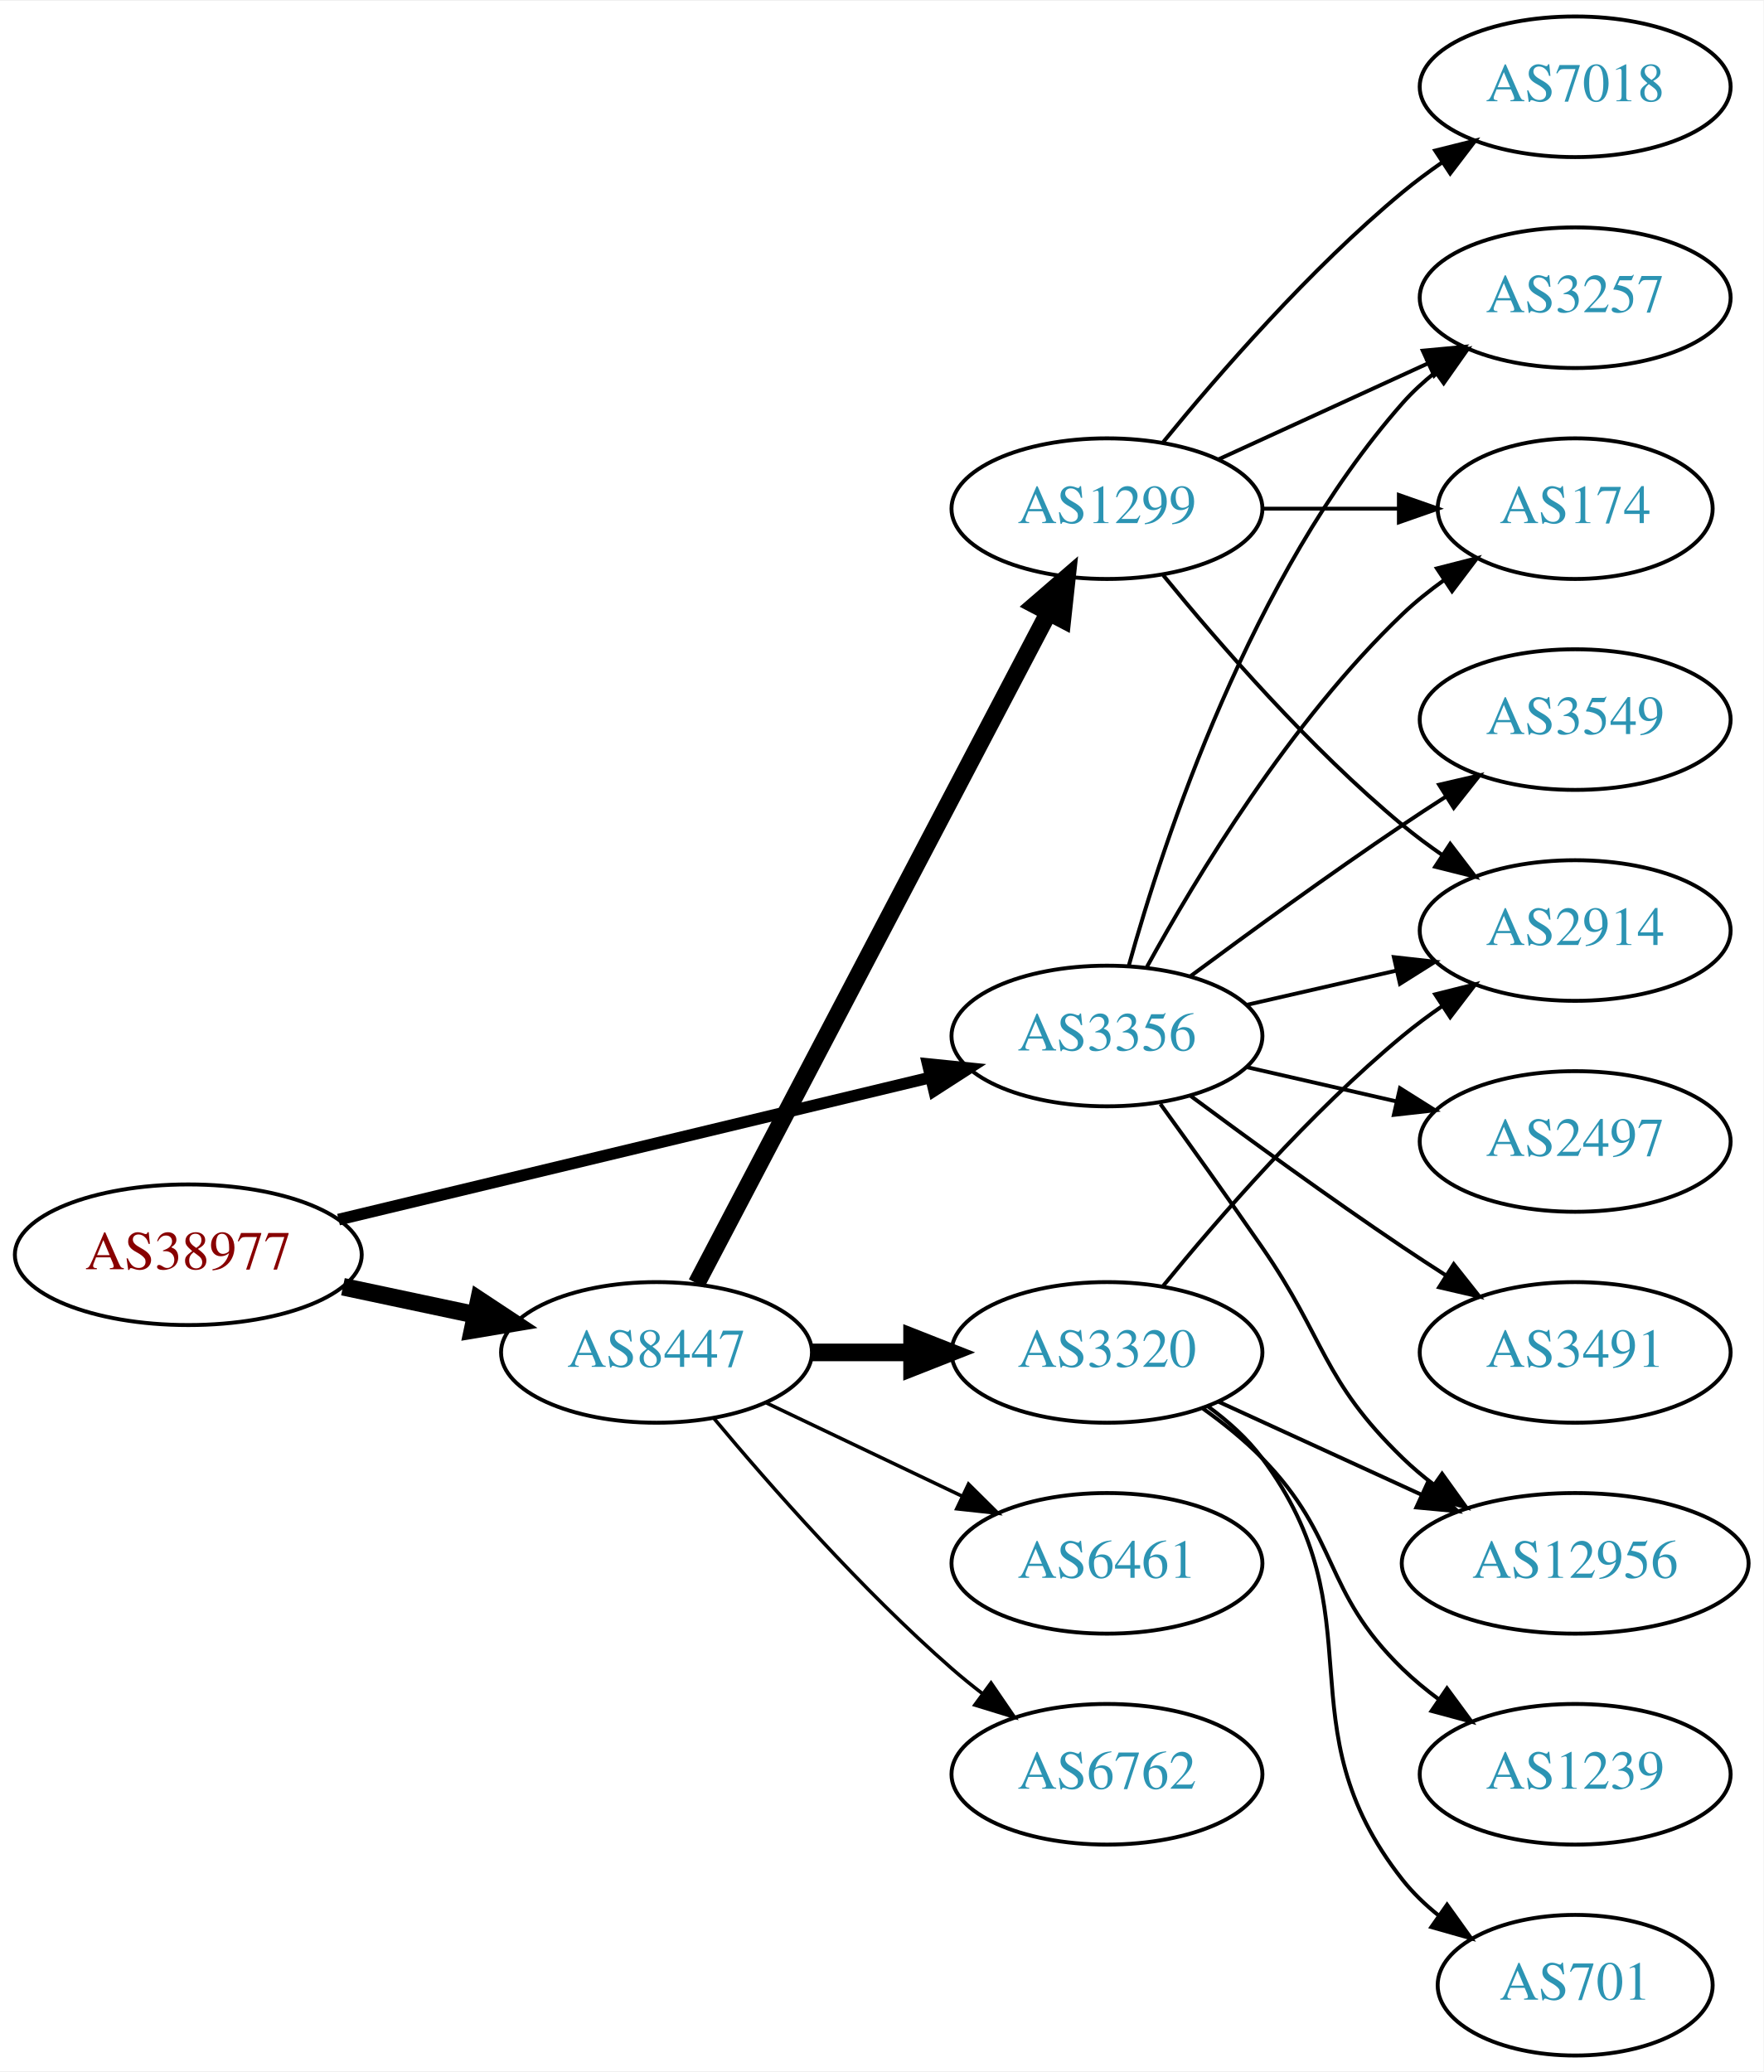
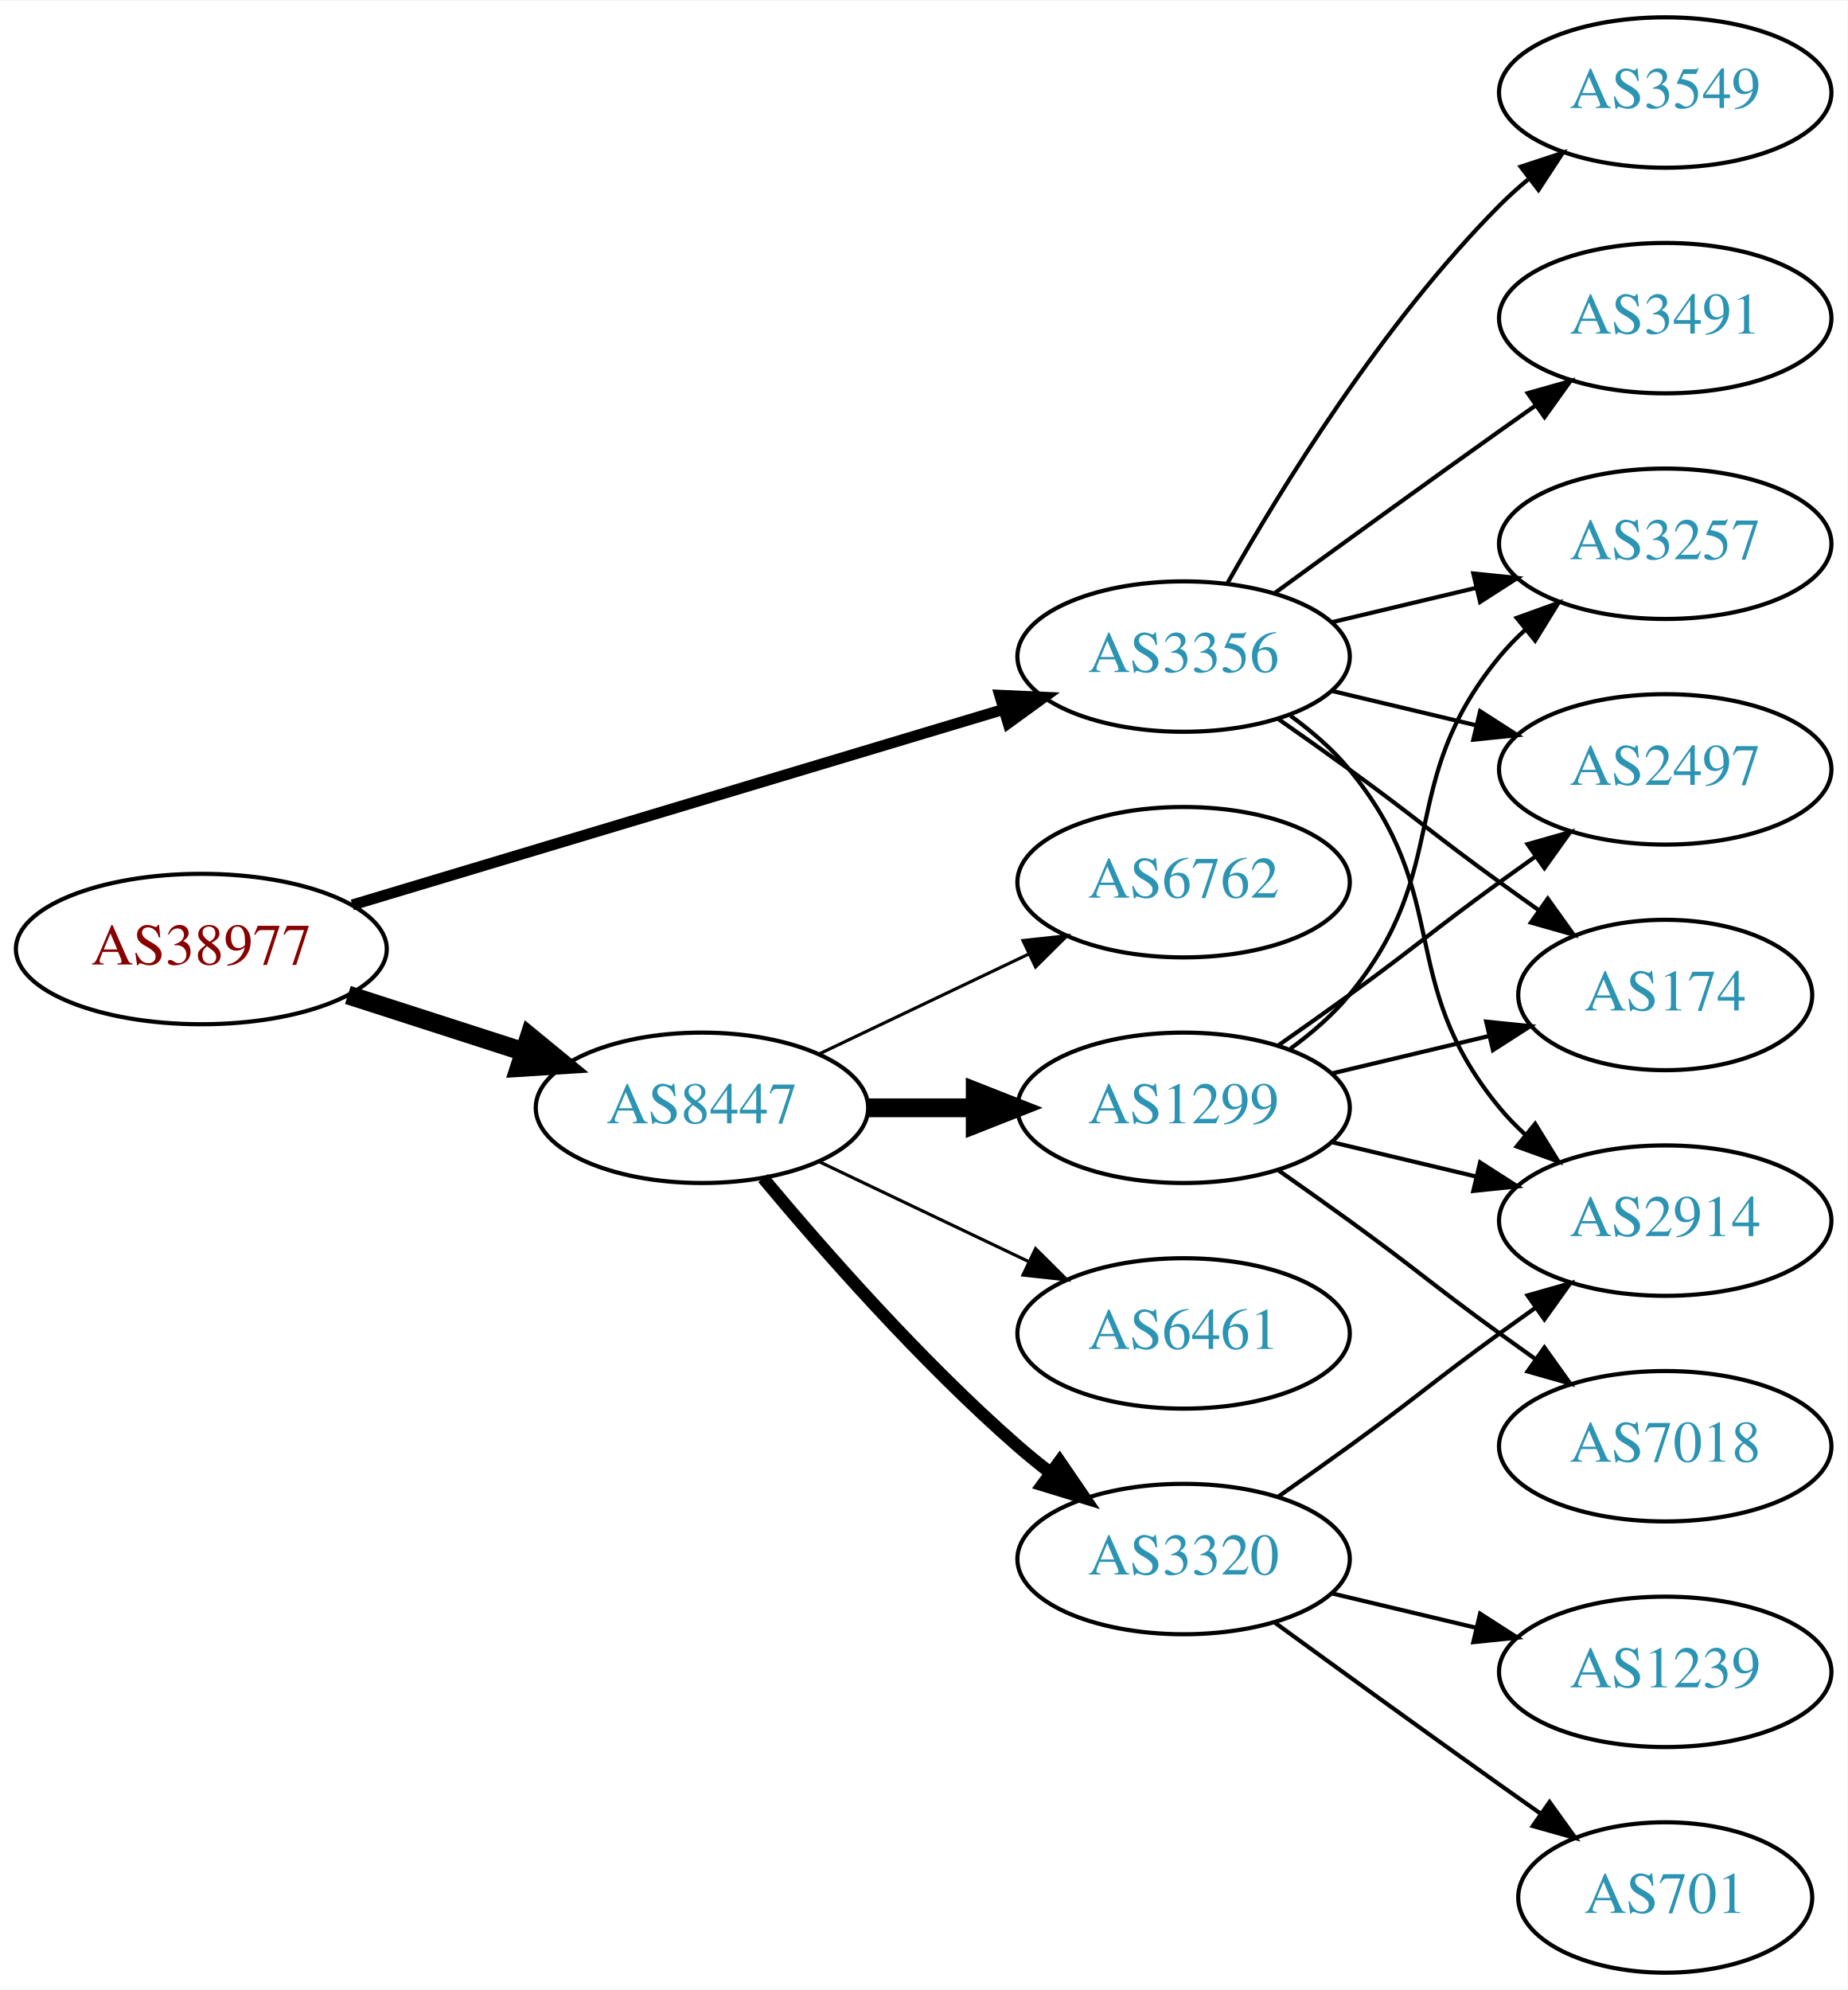
- <svg xmlns="http://www.w3.org/2000/svg" xmlns:xlink="http://www.w3.org/1999/xlink" width="451pt" height="530pt" viewBox="0.00 0.00 451.37 530.00">
-   <g id="graph0" class="graph" transform="scale(1 1) rotate(0) translate(4 526)">
-     <polygon fill="white" stroke="none" points="-4,4 -4,-526 447.37,-526 447.37,4 -4,4" />
+ <svg xmlns="http://www.w3.org/2000/svg" xmlns:xlink="http://www.w3.org/1999/xlink" width="442pt" height="476pt" viewBox="0.00 0.00 442.27 476.00">
+   <g id="graph0" class="graph" transform="scale(1 1) rotate(0) translate(4 472)">
+     <polygon fill="white" stroke="none" points="-4,4 -4,-472 438.271,-472 438.271,4 -4,4" />
    <g id="node1" class="node">
      <g id="a_node1">
        <a xlink:href="/asn/38977" xlink:title="AS38977 ~ Silhouette International Schmied AG [AT]">
-           <ellipse fill="#ffffff" stroke="black" cx="44.196" cy="-205" rx="44.393" ry="18" />
-           <text text-anchor="middle" x="44.196" y="-201.3" font-family="Times,serif" font-size="14.00" fill="#880000">AS38977</text>
+           <ellipse fill="#ffffff" stroke="black" cx="44.196" cy="-245" rx="44.393" ry="18" />
+           <text text-anchor="middle" x="44.196" y="-241.3" font-family="Times,serif" font-size="14.00" fill="#880000">AS38977</text>
        </a>
      </g>
    </g>
    <g id="node2" class="node">
      <g id="a_node2">
        <a xlink:href="/asn/3356" xlink:title="AS3356 ~ Level 3 Parent, LLC [US]">
-           <ellipse fill="#ffffff" stroke="black" cx="279.332" cy="-261" rx="39.794" ry="18" />
-           <text text-anchor="middle" x="279.332" y="-257.3" font-family="Times,serif" font-size="14.00" fill="#2c94b3">AS3356</text>
+           <ellipse fill="#ffffff" stroke="black" cx="279.332" cy="-315" rx="39.794" ry="18" />
+           <text text-anchor="middle" x="279.332" y="-311.3" font-family="Times,serif" font-size="14.00" fill="#2c94b3">AS3356</text>
        </a>
      </g>
    </g>
    <g id="edge1" class="edge">
-       <path fill="none" stroke="black" stroke-width="3" d="M82.653,-213.997C123.97,-223.922 190.394,-239.877 234.203,-250.4" />
-       <polygon fill="black" stroke="black" stroke-width="3" points="233.465,-253.822 244.006,-252.755 235.1,-247.016 233.465,-253.822" />
+       <path fill="none" stroke="black" stroke-width="2.625" d="M80.351,-255.555C122.097,-268.09 191.667,-288.979 236.241,-302.362" />
+       <polygon fill="black" stroke="black" stroke-width="2.625" points="235.318,-305.739 245.902,-305.263 237.331,-299.035 235.318,-305.739" />
    </g>
    <g id="node3" class="node">
      <g id="a_node3">
        <a xlink:href="/asn/8447" xlink:title="AS8447 ~ A1 Telekom Austria AG [AT]">
-           <ellipse fill="#ffffff" stroke="black" cx="164.039" cy="-180" rx="39.794" ry="18" />
-           <text text-anchor="middle" x="164.039" y="-176.3" font-family="Times,serif" font-size="14.00" fill="#2c94b3">AS8447</text>
+           <ellipse fill="#ffffff" stroke="black" cx="164.039" cy="-207" rx="39.794" ry="18" />
+           <text text-anchor="middle" x="164.039" y="-203.3" font-family="Times,serif" font-size="14.00" fill="#2c94b3">AS8447</text>
        </a>
      </g>
    </g>
    <g id="edge2" class="edge">
-       <path fill="none" stroke="black" stroke-width="4.5" d="M83.782,-196.814C94.575,-194.524 106.404,-192.015 117.556,-189.649" />
-       <polygon fill="black" stroke="black" stroke-width="4.5" points="118.592,-193.454 127.557,-187.527 116.958,-185.751 118.592,-193.454" />
+       <path fill="none" stroke="black" stroke-width="4.5" d="M79.281,-234.009C92.409,-229.776 107.55,-224.893 121.318,-220.454" />
+       <polygon fill="black" stroke="black" stroke-width="4.5" points="122.743,-224.131 131.052,-217.315 120.326,-216.636 122.743,-224.131" />
    </g>
    <g id="node4" class="node">
      <g id="a_node4">
-         <a xlink:href="/asn/3549" xlink:title="AS3549 ~ Level 3 Parent, LLC [US]">
-           <ellipse fill="#ffffff" stroke="black" cx="399.174" cy="-342" rx="39.794" ry="18" />
-           <text text-anchor="middle" x="399.174" y="-338.3" font-family="Times,serif" font-size="14.00" fill="#2c94b3">AS3549</text>
+         <a xlink:href="/asn/174" xlink:title="AS174 ~ Cogent Communications [US]">
+           <ellipse fill="#ffffff" stroke="black" cx="394.625" cy="-234" rx="35.194" ry="18" />
+           <text text-anchor="middle" x="394.625" y="-230.3" font-family="Times,serif" font-size="14.00" fill="#2c94b3">AS174</text>
        </a>
      </g>
    </g>
    <g id="edge3" class="edge">
-       <path fill="none" stroke="black" d="M300.662,-276.277C315.524,-287.304 336.269,-302.407 354.978,-315 358.527,-317.389 362.277,-319.839 366.026,-322.242" />
-       <polygon fill="black" stroke="black" points="364.352,-325.325 374.674,-327.712 368.094,-319.409 364.352,-325.325" />
+       <path fill="none" stroke="black" d="M302.089,-299.991C307.623,-296.121 313.542,-291.936 318.978,-288 335.178,-276.271 338.778,-272.729 354.978,-261 358.007,-258.807 361.186,-256.537 364.364,-254.287" />
+       <polygon fill="black" stroke="black" points="366.506,-257.059 372.675,-248.445 362.481,-251.333 366.506,-257.059" />
    </g>
    <g id="node5" class="node">
      <g id="a_node5">
-         <a xlink:href="/asn/3257" xlink:title="AS3257 ~ GTT [DE]">
-           <ellipse fill="#ffffff" stroke="black" cx="399.174" cy="-450" rx="39.794" ry="18" />
-           <text text-anchor="middle" x="399.174" y="-446.3" font-family="Times,serif" font-size="14.00" fill="#2c94b3">AS3257</text>
+         <a xlink:href="/asn/3549" xlink:title="AS3549 ~ Level 3 Parent, LLC [US]">
+           <ellipse fill="#ffffff" stroke="black" cx="394.625" cy="-450" rx="39.794" ry="18" />
+           <text text-anchor="middle" x="394.625" y="-446.3" font-family="Times,serif" font-size="14.00" fill="#2c94b3">AS3549</text>
        </a>
      </g>
    </g>
    <g id="edge4" class="edge">
-       <path fill="none" stroke="black" d="M284.904,-278.946C293.81,-310.995 316.094,-378.842 354.978,-423 357.462,-425.821 360.312,-428.449 363.337,-430.871" />
-       <polygon fill="black" stroke="black" points="361.455,-433.828 371.627,-436.791 365.523,-428.131 361.455,-433.828" />
+       <path fill="none" stroke="black" d="M289.791,-332.49C302.573,-355.096 327.005,-394.886 354.978,-423 357.089,-425.121 359.385,-427.188 361.77,-429.171" />
+       <polygon fill="black" stroke="black" points="360.023,-432.242 370.086,-435.556 364.286,-426.69 360.023,-432.242" />
    </g>
    <g id="node6" class="node">
      <g id="a_node6">
-         <a xlink:href="/asn/2497" xlink:title="AS2497 ~ Internet Initiative Japan Inc. [JP]">
-           <ellipse fill="#ffffff" stroke="black" cx="399.174" cy="-234" rx="39.794" ry="18" />
-           <text text-anchor="middle" x="399.174" y="-230.3" font-family="Times,serif" font-size="14.00" fill="#2c94b3">AS2497</text>
+         <a xlink:href="/asn/3257" xlink:title="AS3257 ~ GTT [DE]">
+           <ellipse fill="#ffffff" stroke="black" cx="394.625" cy="-342" rx="39.794" ry="18" />
+           <text text-anchor="middle" x="394.625" y="-338.3" font-family="Times,serif" font-size="14.00" fill="#2c94b3">AS3257</text>
        </a>
      </g>
    </g>
    <g id="edge5" class="edge">
-       <path fill="none" stroke="black" d="M315.051,-253.045C327.051,-250.296 340.672,-247.175 353.364,-244.267" />
-       <polygon fill="black" stroke="black" points="354.33,-247.636 363.296,-241.991 352.767,-240.813 354.33,-247.636" />
+       <path fill="none" stroke="black" d="M314.939,-323.248C325.81,-325.838 337.964,-328.735 349.407,-331.462" />
+       <polygon fill="black" stroke="black" points="348.69,-334.889 359.229,-333.803 350.313,-328.08 348.69,-334.889" />
    </g>
    <g id="node7" class="node">
      <g id="a_node7">
-         <a xlink:href="/asn/3491" xlink:title="AS3491 ~ PCCW Global, Inc. [US]">
-           <ellipse fill="#ffffff" stroke="black" cx="399.174" cy="-180" rx="39.794" ry="18" />
-           <text text-anchor="middle" x="399.174" y="-176.3" font-family="Times,serif" font-size="14.00" fill="#2c94b3">AS3491</text>
+         <a xlink:href="/asn/2914" xlink:title="AS2914 ~ NTT America, Inc. [US]">
+           <ellipse fill="#ffffff" stroke="black" cx="394.625" cy="-180" rx="39.794" ry="18" />
+           <text text-anchor="middle" x="394.625" y="-176.3" font-family="Times,serif" font-size="14.00" fill="#2c94b3">AS2914</text>
        </a>
      </g>
    </g>
    <g id="edge6" class="edge">
-       <path fill="none" stroke="black" d="M300.662,-245.723C315.524,-234.696 336.269,-219.593 354.978,-207 358.527,-204.611 362.277,-202.161 366.026,-199.758" />
-       <polygon fill="black" stroke="black" points="368.094,-202.591 374.674,-194.288 364.352,-196.675 368.094,-202.591" />
+       <path fill="none" stroke="black" d="M304.912,-300.844C310.007,-297.128 315.02,-292.799 318.978,-288 344.043,-257.606 329.913,-237.394 354.978,-207 356.833,-204.75 358.92,-202.604 361.139,-200.576" />
+       <polygon fill="black" stroke="black" points="363.488,-203.177 369.044,-194.156 359.075,-197.744 363.488,-203.177" />
    </g>
    <g id="node8" class="node">
      <g id="a_node8">
-         <a xlink:href="/asn/174" xlink:title="AS174 ~ Cogent Communications [US]">
-           <ellipse fill="#ffffff" stroke="black" cx="399.174" cy="-396" rx="35.194" ry="18" />
-           <text text-anchor="middle" x="399.174" y="-392.3" font-family="Times,serif" font-size="14.00" fill="#2c94b3">AS174</text>
+         <a xlink:href="/asn/3491" xlink:title="AS3491 ~ PCCW Global, Inc. [US]">
+           <ellipse fill="#ffffff" stroke="black" cx="394.625" cy="-396" rx="39.794" ry="18" />
+           <text text-anchor="middle" x="394.625" y="-392.3" font-family="Times,serif" font-size="14.00" fill="#2c94b3">AS3491</text>
        </a>
      </g>
    </g>
    <g id="edge7" class="edge">
-       <path fill="none" stroke="black" d="M289.573,-278.713C302.118,-301.561 326.295,-341.611 354.978,-369 358.232,-372.107 361.899,-375.046 365.685,-377.76" />
-       <polygon fill="black" stroke="black" points="363.788,-380.701 374.054,-383.322 367.663,-374.872 363.788,-380.701" />
+       <path fill="none" stroke="black" d="M301.18,-330.222C316.114,-341.091 336.727,-356.025 354.978,-369 357.799,-371.005 360.742,-373.085 363.69,-375.159" />
+       <polygon fill="black" stroke="black" points="361.717,-378.05 371.914,-380.926 365.736,-372.319 361.717,-378.05" />
    </g>
    <g id="node9" class="node">
      <g id="a_node9">
-         <a xlink:href="/asn/12956" xlink:title="AS12956 ~ TELXIUS [ES]">
-           <ellipse fill="#ffffff" stroke="black" cx="399.174" cy="-126" rx="44.393" ry="18" />
-           <text text-anchor="middle" x="399.174" y="-122.3" font-family="Times,serif" font-size="14.00" fill="#2c94b3">AS12956</text>
+         <a xlink:href="/asn/2497" xlink:title="AS2497 ~ Internet Initiative Japan Inc. [JP]">
+           <ellipse fill="#ffffff" stroke="black" cx="394.625" cy="-288" rx="39.794" ry="18" />
+           <text text-anchor="middle" x="394.625" y="-284.3" font-family="Times,serif" font-size="14.00" fill="#2c94b3">AS2497</text>
        </a>
      </g>
    </g>
    <g id="edge8" class="edge">
-       <path fill="none" stroke="black" d="M293.011,-243.594C300.626,-233.063 310.459,-219.33 318.978,-207 335.374,-183.269 334.285,-173.094 354.978,-153 357.464,-150.586 360.202,-148.278 363.055,-146.1" />
-       <polygon fill="black" stroke="black" points="365.11,-148.934 371.291,-140.329 361.092,-143.202 365.11,-148.934" />
+       <path fill="none" stroke="black" d="M314.939,-306.752C325.81,-304.162 337.964,-301.265 349.407,-298.538" />
+       <polygon fill="black" stroke="black" points="350.313,-301.92 359.229,-296.197 348.69,-295.111 350.313,-301.92" />
    </g>
    <g id="node10" class="node">
      <g id="a_node10">
-         <a xlink:href="/asn/2914" xlink:title="AS2914 ~ NTT America, Inc. [US]">
-           <ellipse fill="#ffffff" stroke="black" cx="399.174" cy="-288" rx="39.794" ry="18" />
-           <text text-anchor="middle" x="399.174" y="-284.3" font-family="Times,serif" font-size="14.00" fill="#2c94b3">AS2914</text>
+         <a xlink:href="/asn/6762" xlink:title="AS6762 ~ TELECOM ITALIA SPARKLE S.p.A. [IT]">
+           <ellipse fill="#ffffff" stroke="black" cx="279.332" cy="-261" rx="39.794" ry="18" />
+           <text text-anchor="middle" x="279.332" y="-257.3" font-family="Times,serif" font-size="14.00" fill="#2c94b3">AS6762</text>
        </a>
      </g>
    </g>
    <g id="edge9" class="edge">
-       <path fill="none" stroke="black" d="M315.051,-268.955C327.051,-271.704 340.672,-274.825 353.364,-277.733" />
-       <polygon fill="black" stroke="black" points="352.767,-281.187 363.296,-280.009 354.33,-274.364 352.767,-281.187" />
+       <path fill="none" stroke="black" stroke-width="0.75" d="M192.175,-219.934C207.169,-227.081 225.99,-236.052 242.213,-243.785" />
+       <polygon fill="black" stroke="black" stroke-width="0.75" points="240.884,-247.028 251.417,-248.171 243.895,-240.709 240.884,-247.028" />
    </g>
    <g id="node11" class="node">
      <g id="a_node11">
        <a xlink:href="/asn/3320" xlink:title="AS3320 ~ DTAG [DE]">
-           <ellipse fill="#ffffff" stroke="black" cx="279.332" cy="-180" rx="39.794" ry="18" />
-           <text text-anchor="middle" x="279.332" y="-176.3" font-family="Times,serif" font-size="14.00" fill="#2c94b3">AS3320</text>
+           <ellipse fill="#ffffff" stroke="black" cx="279.332" cy="-99" rx="39.794" ry="18" />
+           <text text-anchor="middle" x="279.332" y="-95.3" font-family="Times,serif" font-size="14.00" fill="#2c94b3">AS3320</text>
        </a>
      </g>
    </g>
    <g id="edge10" class="edge">
-       <path fill="none" stroke="black" stroke-width="4.5" d="M203.711,-180C211.914,-180 220.678,-180 229.21,-180" />
-       <polygon fill="black" stroke="black" stroke-width="4.5" points="229.449,-183.938 239.449,-180 229.449,-176.063 229.449,-183.938" />
+       <path fill="none" stroke="black" stroke-width="3" d="M178.669,-190.183C192.951,-173.071 216.498,-146.255 239.685,-126 242.151,-123.846 244.789,-121.706 247.487,-119.628" />
+       <polygon fill="black" stroke="black" stroke-width="3" points="249.66,-122.375 255.641,-113.63 245.512,-116.736 249.66,-122.375" />
    </g>
    <g id="node12" class="node">
      <g id="a_node12">
-         <a xlink:href="/asn/6461" xlink:title="AS6461 ~ Zayo Bandwidth [US]">
-           <ellipse fill="#ffffff" stroke="black" cx="279.332" cy="-126" rx="39.794" ry="18" />
-           <text text-anchor="middle" x="279.332" y="-122.3" font-family="Times,serif" font-size="14.00" fill="#2c94b3">AS6461</text>
+         <a xlink:href="/asn/1299" xlink:title="AS1299 ~ Telia Carrier [EU]">
+           <ellipse fill="#ffffff" stroke="black" cx="279.332" cy="-207" rx="39.794" ry="18" />
+           <text text-anchor="middle" x="279.332" y="-203.3" font-family="Times,serif" font-size="14.00" fill="#2c94b3">AS1299</text>
        </a>
      </g>
    </g>
    <g id="edge11" class="edge">
-       <path fill="none" stroke="black" stroke-width="0.9" d="M192.175,-167.066C207.169,-159.919 225.99,-150.948 242.213,-143.215" />
-       <polygon fill="black" stroke="black" stroke-width="0.9" points="243.895,-146.291 251.417,-138.829 240.884,-139.972 243.895,-146.291" />
+       <path fill="none" stroke="black" stroke-width="4.5" d="M203.711,-207C211.914,-207 220.678,-207 229.21,-207" />
+       <polygon fill="black" stroke="black" stroke-width="4.5" points="229.449,-210.938 239.449,-207 229.449,-203.063 229.449,-210.938" />
    </g>
    <g id="node13" class="node">
      <g id="a_node13">
-         <a xlink:href="/asn/1299" xlink:title="AS1299 ~ Telia Carrier [EU]">
-           <ellipse fill="#ffffff" stroke="black" cx="279.332" cy="-396" rx="39.794" ry="18" />
-           <text text-anchor="middle" x="279.332" y="-392.3" font-family="Times,serif" font-size="14.00" fill="#2c94b3">AS1299</text>
+         <a xlink:href="/asn/6461" xlink:title="AS6461 ~ Zayo Bandwidth [US]">
+           <ellipse fill="#ffffff" stroke="black" cx="279.332" cy="-153" rx="39.794" ry="18" />
+           <text text-anchor="middle" x="279.332" y="-149.3" font-family="Times,serif" font-size="14.00" fill="#2c94b3">AS6461</text>
        </a>
      </g>
    </g>
    <g id="edge12" class="edge">
-       <path fill="none" stroke="black" stroke-width="4.5" d="M174.31,-197.676C194.151,-235.505 240.829,-324.499 264.316,-369.278" />
-       <polygon fill="black" stroke="black" stroke-width="4.5" points="260.959,-371.356 269.091,-378.383 267.933,-367.698 260.959,-371.356" />
+       <path fill="none" stroke="black" stroke-width="0.75" d="M192.175,-194.066C207.169,-186.919 225.99,-177.948 242.213,-170.215" />
+       <polygon fill="black" stroke="black" stroke-width="0.75" points="243.895,-173.291 251.417,-165.829 240.884,-166.972 243.895,-173.291" />
+     </g>
+     <g id="edge14" class="edge">
+       <path fill="none" stroke="black" d="M302.089,-114.009C307.623,-117.879 313.542,-122.064 318.978,-126 335.178,-137.729 338.778,-141.271 354.978,-153 357.781,-155.029 360.712,-157.125 363.653,-159.21" />
+       <polygon fill="black" stroke="black" points="361.675,-162.097 371.868,-164.991 365.704,-156.373 361.675,-162.097" />
    </g>
    <g id="node14" class="node">
      <g id="a_node14">
-         <a xlink:href="/asn/6762" xlink:title="AS6762 ~ TELECOM ITALIA SPARKLE S.p.A. [IT]">
-           <ellipse fill="#ffffff" stroke="black" cx="279.332" cy="-72" rx="39.794" ry="18" />
-           <text text-anchor="middle" x="279.332" y="-68.3" font-family="Times,serif" font-size="14.00" fill="#2c94b3">AS6762</text>
+         <a xlink:href="/asn/1239" xlink:title="AS1239 ~ Sprint [US]">
+           <ellipse fill="#ffffff" stroke="black" cx="394.625" cy="-72" rx="39.794" ry="18" />
+           <text text-anchor="middle" x="394.625" y="-68.3" font-family="Times,serif" font-size="14.00" fill="#2c94b3">AS1239</text>
        </a>
      </g>
    </g>
    <g id="edge13" class="edge">
-       <path fill="none" stroke="black" stroke-width="0.9" d="M178.669,-163.183C192.951,-146.071 216.498,-119.255 239.685,-99 242.151,-96.846 244.789,-94.706 247.487,-92.628" />
-       <polygon fill="black" stroke="black" stroke-width="0.9" points="249.66,-95.375 255.641,-86.63 245.512,-89.736 249.66,-95.375" />
-     </g>
-     <g id="edge16" class="edge">
-       <path fill="none" stroke="black" d="M307.96,-167.339C323.458,-160.238 343.025,-151.272 359.971,-143.506" />
-       <polygon fill="black" stroke="black" points="361.441,-146.683 369.074,-139.335 358.525,-140.319 361.441,-146.683" />
-     </g>
-     <g id="edge15" class="edge">
-       <path fill="none" stroke="black" d="M293.751,-197.065C307.865,-214.375 331.28,-241.345 354.978,-261 358.194,-263.668 361.695,-266.27 365.265,-268.741" />
-       <polygon fill="black" stroke="black" points="363.343,-271.666 373.622,-274.236 367.189,-265.817 363.343,-271.666" />
+       <path fill="none" stroke="black" d="M314.939,-90.752C325.81,-88.162 337.964,-85.265 349.407,-82.538" />
+       <polygon fill="black" stroke="black" points="350.313,-85.92 359.229,-80.197 348.69,-79.111 350.313,-85.92" />
    </g>
    <g id="node15" class="node">
      <g id="a_node15">
-         <a xlink:href="/asn/1239" xlink:title="AS1239 ~ Sprint [US]">
-           <ellipse fill="#ffffff" stroke="black" cx="399.174" cy="-72" rx="39.794" ry="18" />
-           <text text-anchor="middle" x="399.174" y="-68.3" font-family="Times,serif" font-size="14.00" fill="#2c94b3">AS1239</text>
-         </a>
-       </g>
-     </g>
-     <g id="edge14" class="edge">
-       <path fill="none" stroke="black" d="M303.926,-165.611C309.182,-161.852 314.513,-157.563 318.978,-153 339.151,-132.383 334.285,-119.094 354.978,-99 357.823,-96.237 360.997,-93.614 364.297,-91.166" />
-       <polygon fill="black" stroke="black" points="366.363,-93.993 372.645,-85.462 362.414,-88.214 366.363,-93.993" />
+         <a xlink:href="/asn/701" xlink:title="AS701 ~ UUNET [US]">
+           <ellipse fill="#ffffff" stroke="black" cx="394.625" cy="-18" rx="35.194" ry="18" />
+           <text text-anchor="middle" x="394.625" y="-14.3" font-family="Times,serif" font-size="14.00" fill="#2c94b3">AS701</text>
+         </a>
+       </g>
+     </g>
+     <g id="edge15" class="edge">
+       <path fill="none" stroke="black" d="M301.18,-83.778C316.114,-72.909 336.727,-57.975 354.978,-45 358.188,-42.718 361.557,-40.339 364.912,-37.982" />
+       <polygon fill="black" stroke="black" points="366.94,-40.834 373.123,-32.23 362.924,-35.101 366.94,-40.834" />
+     </g>
+     <g id="edge17" class="edge">
+       <path fill="none" stroke="black" d="M314.939,-215.248C326.733,-218.058 340.038,-221.229 352.306,-224.153" />
+       <polygon fill="black" stroke="black" points="351.772,-227.624 362.311,-226.537 353.394,-220.814 351.772,-227.624" />
+     </g>
+     <g id="edge20" class="edge">
+       <path fill="none" stroke="black" d="M304.912,-221.156C310.007,-224.872 315.02,-229.201 318.978,-234 344.043,-264.394 329.913,-284.606 354.978,-315 356.833,-317.25 358.92,-319.396 361.139,-321.424" />
+       <polygon fill="black" stroke="black" points="359.075,-324.256 369.044,-327.844 363.488,-318.823 359.075,-324.256" />
+     </g>
+     <g id="edge18" class="edge">
+       <path fill="none" stroke="black" d="M314.939,-198.752C325.81,-196.162 337.964,-193.265 349.407,-190.538" />
+       <polygon fill="black" stroke="black" points="350.313,-193.92 359.229,-188.197 348.69,-187.111 350.313,-193.92" />
+     </g>
+     <g id="edge16" class="edge">
+       <path fill="none" stroke="black" d="M302.089,-222.009C307.623,-225.879 313.542,-230.064 318.978,-234 335.178,-245.729 338.778,-249.271 354.978,-261 357.781,-263.029 360.712,-265.125 363.653,-267.21" />
+       <polygon fill="black" stroke="black" points="361.675,-270.097 371.868,-272.991 365.704,-264.373 361.675,-270.097" />
    </g>
    <g id="node16" class="node">
      <g id="a_node16">
-         <a xlink:href="/asn/701" xlink:title="AS701 ~ UUNET [US]">
-           <ellipse fill="#ffffff" stroke="black" cx="399.174" cy="-18" rx="35.194" ry="18" />
-           <text text-anchor="middle" x="399.174" y="-14.3" font-family="Times,serif" font-size="14.00" fill="#2c94b3">AS701</text>
-         </a>
-       </g>
-     </g>
-     <g id="edge17" class="edge">
-       <path fill="none" stroke="black" d="M305.262,-166.118C310.338,-162.389 315.256,-157.984 318.978,-153 349.249,-112.458 323.679,-84.754 354.978,-45 357.625,-41.639 360.813,-38.584 364.245,-35.839" />
-       <polygon fill="black" stroke="black" points="366.383,-38.614 372.552,-30 362.358,-32.887 366.383,-38.614" />
-     </g>
-     <g id="edge21" class="edge">
-       <path fill="none" stroke="black" d="M307.96,-408.661C323.917,-415.973 344.188,-425.261 361.471,-433.181" />
-       <polygon fill="black" stroke="black" points="360.169,-436.435 370.718,-437.419 363.085,-430.071 360.169,-436.435" />
-     </g>
-     <g id="edge18" class="edge">
-       <path fill="none" stroke="black" d="M319.244,-396C330.331,-396 342.491,-396 353.873,-396" />
-       <polygon fill="black" stroke="black" points="354.055,-399.5 364.055,-396 354.055,-392.5 354.055,-399.5" />
-     </g>
-     <g id="edge20" class="edge">
-       <path fill="none" stroke="black" d="M293.751,-378.935C307.865,-361.625 331.28,-334.655 354.978,-315 358.194,-312.332 361.695,-309.73 365.265,-307.259" />
-       <polygon fill="black" stroke="black" points="367.189,-310.183 373.622,-301.764 363.343,-304.334 367.189,-310.183" />
-     </g>
-     <g id="node17" class="node">
-       <g id="a_node17">
        <a xlink:href="/asn/7018" xlink:title="AS7018 ~ AT&amp;T Services, Inc. [US]">
-           <ellipse fill="#ffffff" stroke="black" cx="399.174" cy="-504" rx="39.794" ry="18" />
-           <text text-anchor="middle" x="399.174" y="-500.3" font-family="Times,serif" font-size="14.00" fill="#2c94b3">AS7018</text>
+           <ellipse fill="#ffffff" stroke="black" cx="394.625" cy="-126" rx="39.794" ry="18" />
+           <text text-anchor="middle" x="394.625" y="-122.3" font-family="Times,serif" font-size="14.00" fill="#2c94b3">AS7018</text>
        </a>
      </g>
    </g>
    <g id="edge19" class="edge">
-       <path fill="none" stroke="black" d="M293.751,-413.065C307.865,-430.375 331.28,-457.345 354.978,-477 358.194,-479.668 361.695,-482.27 365.265,-484.741" />
-       <polygon fill="black" stroke="black" points="363.343,-487.666 373.622,-490.236 367.189,-481.817 363.343,-487.666" />
+       <path fill="none" stroke="black" d="M302.089,-191.991C307.623,-188.121 313.542,-183.936 318.978,-180 335.178,-168.271 338.778,-164.729 354.978,-153 357.781,-150.971 360.712,-148.875 363.653,-146.79" />
+       <polygon fill="black" stroke="black" points="365.704,-149.627 371.868,-141.009 361.675,-143.903 365.704,-149.627" />
    </g>
  </g>
</svg>
